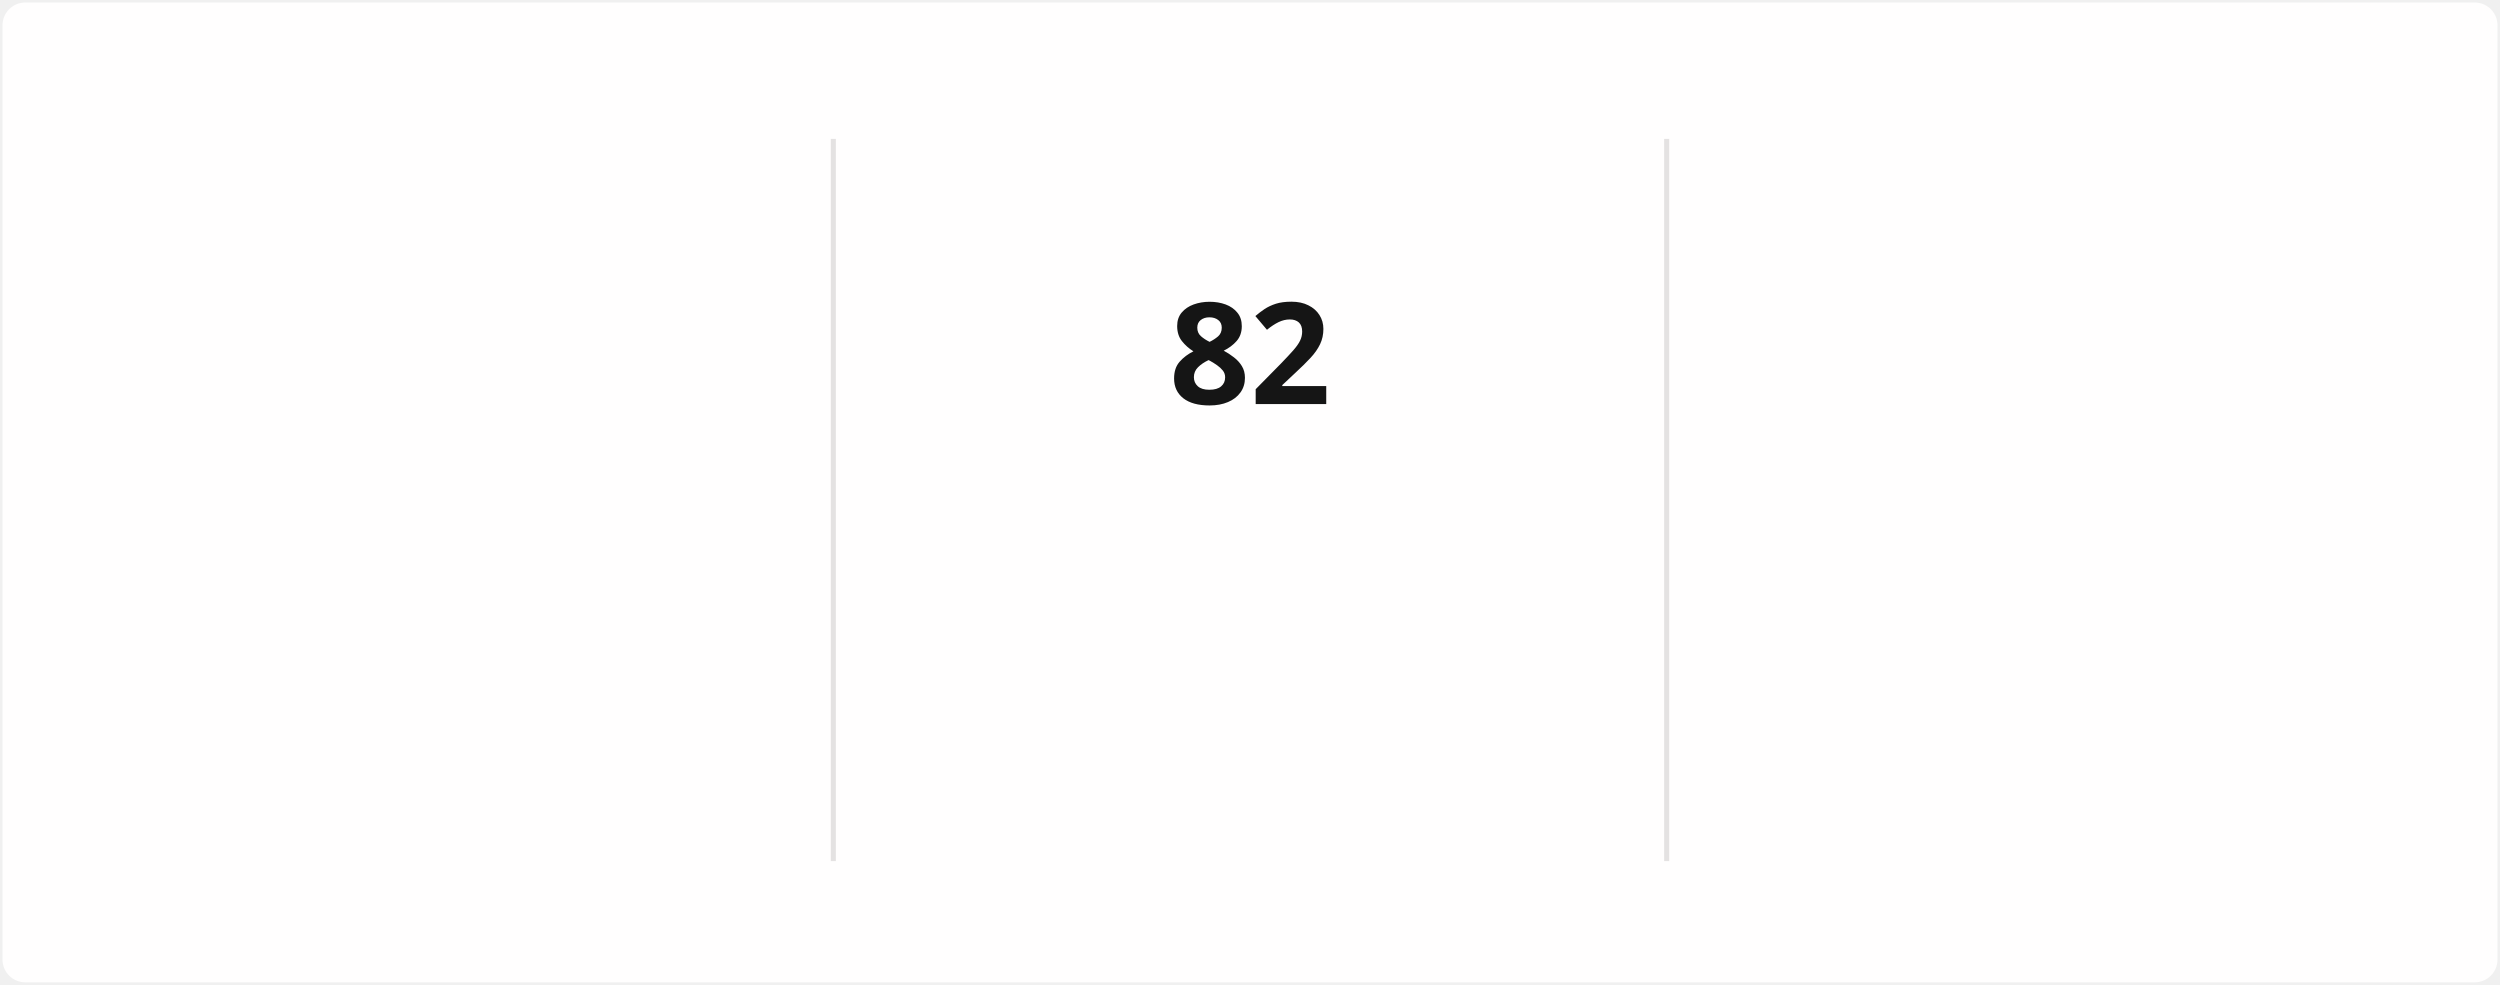
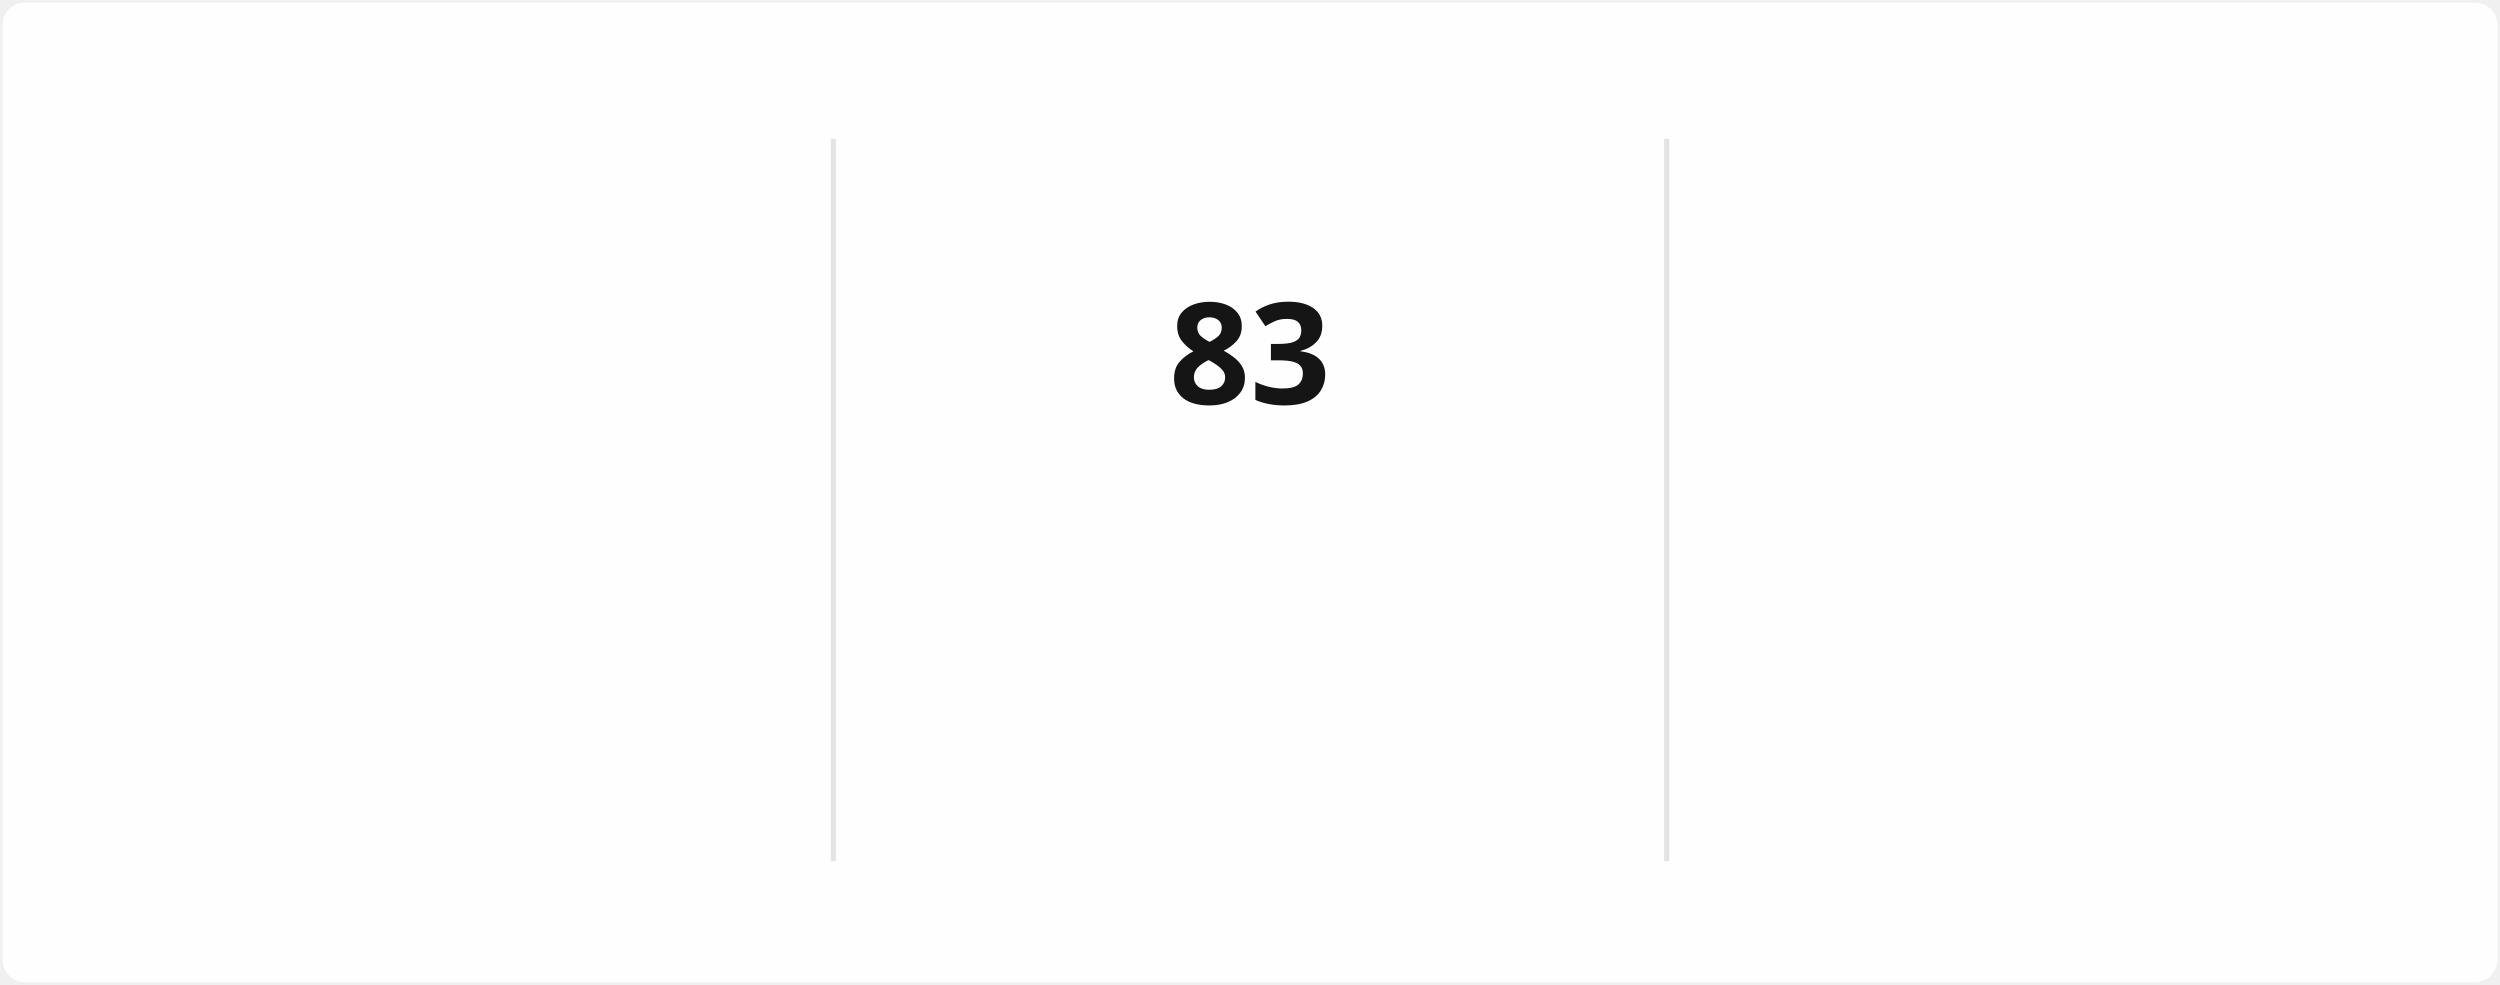
<svg xmlns="http://www.w3.org/2000/svg" style="isolation: isolate" viewBox="0 0 495 195" width="495px" height="195px" direction="ltr">
  <style>
            @keyframes currstreak {
                0% { font-size: 3px; opacity: 0.2; }
                80% { font-size: 34px; opacity: 1; }
                100% { font-size: 28px; opacity: 1; }
            }
            @keyframes fadein {
                0% { opacity: 0; }
                100% { opacity: 1; }
            }
        </style>
  <defs>
    <clipPath id="outer_rectangle">
      <rect width="495" height="195" rx="4.5" />
    </clipPath>
    <mask id="mask_out_ring_behind_fire">
      <rect width="495" height="195" fill="white" />
      <ellipse id="mask-ellipse" cx="247.5" cy="32" rx="13" ry="18" fill="black" />
    </mask>
  </defs>
  <g clip-path="url(#outer_rectangle)">
    <g style="isolation: isolate">
      <rect stroke="#000000" stroke-opacity="0" fill="#FFFEFE" rx="4.5" x="0.5" y="0.5" width="494" height="194" />
    </g>
    <g style="isolation: isolate">
      <line x1="165" y1="28" x2="165" y2="170" vector-effect="non-scaling-stroke" stroke-width="1" stroke="#E4E2E2" stroke-linejoin="miter" stroke-linecap="square" stroke-miterlimit="3" />
      <line x1="330" y1="28" x2="330" y2="170" vector-effect="non-scaling-stroke" stroke-width="1" stroke="#E4E2E2" stroke-linejoin="miter" stroke-linecap="square" stroke-miterlimit="3" />
    </g>
    <g style="isolation: isolate">
      <g transform="translate(82.5, 48)">
        <text x="0" y="32" stroke-width="0" text-anchor="middle" fill="#151515" stroke="none" font-family="&quot;Segoe UI&quot;, Ubuntu, sans-serif" font-weight="700" font-size="28px" font-style="normal" style="opacity: 0; animation: fadein 0.5s linear forwards 0.6s">
-                         1,397
+                         1,398
                    </text>
      </g>
      <g transform="translate(82.5, 84)">
        <text x="0" y="32" stroke-width="0" text-anchor="middle" fill="#151515" stroke="none" font-family="&quot;Segoe UI&quot;, Ubuntu, sans-serif" font-weight="400" font-size="14px" font-style="normal" style="opacity: 0; animation: fadein 0.5s linear forwards 0.7s">
                        Total Contributions
                    </text>
      </g>
      <g transform="translate(82.5, 114)">
        <text x="0" y="32" stroke-width="0" text-anchor="middle" fill="#464646" stroke="none" font-family="&quot;Segoe UI&quot;, Ubuntu, sans-serif" font-weight="400" font-size="12px" font-style="normal" style="opacity: 0; animation: fadein 0.5s linear forwards 0.8s">
                        Dec 21, 2021 - Present
                    </text>
      </g>
    </g>
    <g style="isolation: isolate">
      <g transform="translate(247.5, 108)">
        <text x="0" y="32" stroke-width="0" text-anchor="middle" fill="#FB8C00" stroke="none" font-family="&quot;Segoe UI&quot;, Ubuntu, sans-serif" font-weight="700" font-size="14px" font-style="normal" style="opacity: 0; animation: fadein 0.5s linear forwards 0.9s">
                        Current Streak
                    </text>
      </g>
      <g transform="translate(247.5, 145)">
        <text x="0" y="21" stroke-width="0" text-anchor="middle" fill="#464646" stroke="none" font-family="&quot;Segoe UI&quot;, Ubuntu, sans-serif" font-weight="400" font-size="12px" font-style="normal" style="opacity: 0; animation: fadein 0.5s linear forwards 0.9s">
-                         Mar 10 - May 30
+                         Mar 10 - May 31
                    </text>
      </g>
      <g mask="url(#mask_out_ring_behind_fire)">
        <circle cx="247.5" cy="71" r="40" fill="none" stroke="#FB8C00" stroke-width="5" style="opacity: 0; animation: fadein 0.5s linear forwards 0.4s" />
      </g>
      <g transform="translate(247.5, 19.5)" stroke-opacity="0" style="opacity: 0; animation: fadein 0.5s linear forwards 0.6s">
        <path d="M -12 -0.5 L 15 -0.5 L 15 23.5 L -12 23.5 L -12 -0.5 Z" fill="none" />
        <path d="M 1.5 0.67 C 1.5 0.67 2.24 3.32 2.24 5.47 C 2.24 7.53 0.89 9.2 -1.17 9.2 C -3.23 9.2 -4.79 7.53 -4.79 5.47 L -4.76 5.11 C -6.78 7.51 -8 10.62 -8 13.99 C -8 18.41 -4.42 22 0 22 C 4.42 22 8 18.41 8 13.99 C 8 8.6 5.41 3.79 1.5 0.67 Z M -0.29 19 C -2.07 19 -3.51 17.6 -3.51 15.86 C -3.51 14.24 -2.46 13.1 -0.7 12.74 C 1.07 12.38 2.9 11.53 3.92 10.16 C 4.31 11.45 4.51 12.81 4.51 14.2 C 4.51 16.85 2.36 19 -0.29 19 Z" fill="#FB8C00" stroke-opacity="0" />
      </g>
      <g transform="translate(247.5, 48)">
        <text x="0" y="32" stroke-width="0" text-anchor="middle" fill="#151515" stroke="none" font-family="&quot;Segoe UI&quot;, Ubuntu, sans-serif" font-weight="700" font-size="28px" font-style="normal" style="animation: currstreak 0.6s linear forwards">
-                         82
+                         83
                    </text>
      </g>
    </g>
    <g style="isolation: isolate">
      <g transform="translate(412.5, 48)">
        <text x="0" y="32" stroke-width="0" text-anchor="middle" fill="#151515" stroke="none" font-family="&quot;Segoe UI&quot;, Ubuntu, sans-serif" font-weight="700" font-size="28px" font-style="normal" style="opacity: 0; animation: fadein 0.5s linear forwards 1.2s">
-                         82
+                         83
                    </text>
      </g>
      <g transform="translate(412.5, 84)">
        <text x="0" y="32" stroke-width="0" text-anchor="middle" fill="#151515" stroke="none" font-family="&quot;Segoe UI&quot;, Ubuntu, sans-serif" font-weight="400" font-size="14px" font-style="normal" style="opacity: 0; animation: fadein 0.5s linear forwards 1.3s">
                        Longest Streak
                    </text>
      </g>
      <g transform="translate(412.5, 114)">
        <text x="0" y="32" stroke-width="0" text-anchor="middle" fill="#464646" stroke="none" font-family="&quot;Segoe UI&quot;, Ubuntu, sans-serif" font-weight="400" font-size="12px" font-style="normal" style="opacity: 0; animation: fadein 0.5s linear forwards 1.4s">
-                         Mar 10 - May 30
+                         Mar 10 - May 31
                    </text>
      </g>
    </g>
  </g>
</svg>
